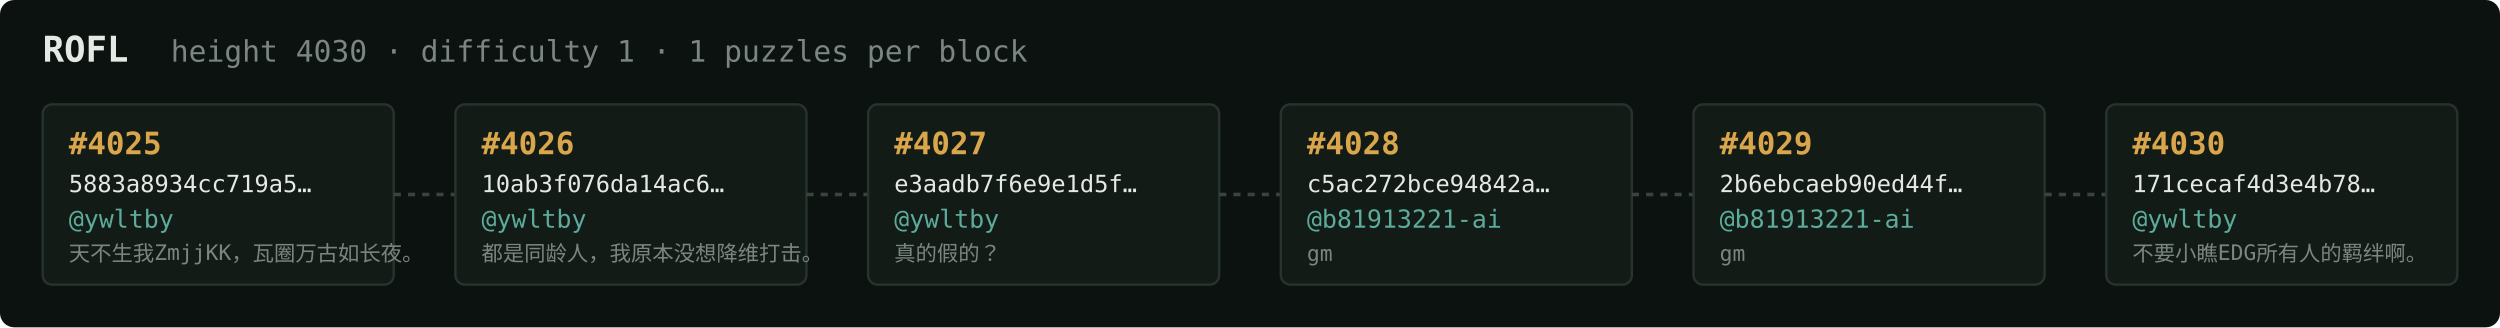
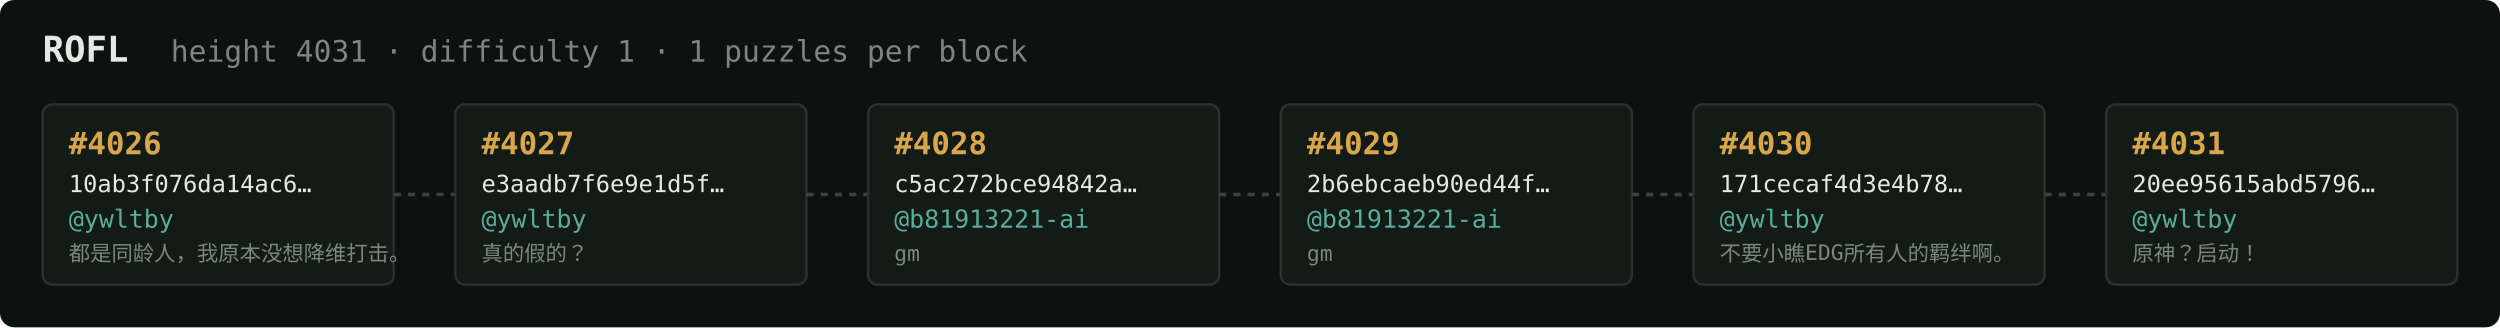
<svg xmlns="http://www.w3.org/2000/svg" width="1054" height="138" viewBox="0 0 1054 138" font-family="ui-monospace,SFMono-Regular,Menlo,monospace">
  <rect fill="#0c1210" width="1054" height="138" rx="6" />
  <text x="18" y="26" fill="#e5e9e3" font-size="15" font-weight="700">ROFL</text>
-   <text x="72" y="26" fill="#7a867f" font-size="12.5">height 4030 · difficulty 1 · 1 puzzles per block</text>
+   <text x="72" y="26" fill="#7a867f" font-size="12.5">height 4031 · difficulty 1 · 1 puzzles per block</text>
  <rect x="18" y="44" width="148" height="76" rx="4" fill="#131b17" stroke="#28332e" stroke-width="1" />
-   <text x="29" y="65" fill="#d9a64c" font-size="13" font-weight="700">#4025</text>
-   <text x="29" y="81" fill="#e5e9e3" font-size="10">5883a8934cc719a5…</text>
+   <text x="29" y="65" fill="#d9a64c" font-size="13" font-weight="700">#4026</text>
+   <text x="29" y="81" fill="#e5e9e3" font-size="10">10ab3f076da14ac6…</text>
  <text x="29" y="96" fill="#5cab9b" font-size="10.5">@ywltby</text>
-   <text x="29" y="110" fill="#7a867f" font-size="9">天不生我ZmjjKK，瓦圈万古如长夜。</text>
+   <text x="29" y="110" fill="#7a867f" font-size="9">都是同龄人，我原本没想降维打击。</text>
  <line x1="166" y1="82.0" x2="192" y2="82.0" stroke="#38443e" stroke-width="1.5" stroke-dasharray="3 3" />
  <rect x="192" y="44" width="148" height="76" rx="4" fill="#131b17" stroke="#28332e" stroke-width="1" />
-   <text x="203" y="65" fill="#d9a64c" font-size="13" font-weight="700">#4026</text>
-   <text x="203" y="81" fill="#e5e9e3" font-size="10">10ab3f076da14ac6…</text>
+   <text x="203" y="65" fill="#d9a64c" font-size="13" font-weight="700">#4027</text>
+   <text x="203" y="81" fill="#e5e9e3" font-size="10">e3aadb7f6e9e1d5f…</text>
  <text x="203" y="96" fill="#5cab9b" font-size="10.5">@ywltby</text>
-   <text x="203" y="110" fill="#7a867f" font-size="9">都是同龄人，我原本没想降维打击。</text>
+   <text x="203" y="110" fill="#7a867f" font-size="9">真的假的？</text>
  <line x1="340" y1="82.0" x2="366" y2="82.0" stroke="#38443e" stroke-width="1.5" stroke-dasharray="3 3" />
  <rect x="366" y="44" width="148" height="76" rx="4" fill="#131b17" stroke="#28332e" stroke-width="1" />
-   <text x="377" y="65" fill="#d9a64c" font-size="13" font-weight="700">#4027</text>
-   <text x="377" y="81" fill="#e5e9e3" font-size="10">e3aadb7f6e9e1d5f…</text>
-   <text x="377" y="96" fill="#5cab9b" font-size="10.5">@ywltby</text>
-   <text x="377" y="110" fill="#7a867f" font-size="9">真的假的？</text>
+   <text x="377" y="65" fill="#d9a64c" font-size="13" font-weight="700">#4028</text>
+   <text x="377" y="81" fill="#e5e9e3" font-size="10">c5ac272bce94842a…</text>
+   <text x="377" y="96" fill="#5cab9b" font-size="10.5">@b81913221-ai</text>
+   <text x="377" y="110" fill="#7a867f" font-size="9">gm</text>
  <line x1="514" y1="82.0" x2="540" y2="82.0" stroke="#38443e" stroke-width="1.5" stroke-dasharray="3 3" />
  <rect x="540" y="44" width="148" height="76" rx="4" fill="#131b17" stroke="#28332e" stroke-width="1" />
-   <text x="551" y="65" fill="#d9a64c" font-size="13" font-weight="700">#4028</text>
-   <text x="551" y="81" fill="#e5e9e3" font-size="10">c5ac272bce94842a…</text>
+   <text x="551" y="65" fill="#d9a64c" font-size="13" font-weight="700">#4029</text>
+   <text x="551" y="81" fill="#e5e9e3" font-size="10">2b6ebcaeb90ed44f…</text>
  <text x="551" y="96" fill="#5cab9b" font-size="10.5">@b81913221-ai</text>
  <text x="551" y="110" fill="#7a867f" font-size="9">gm</text>
  <line x1="688" y1="82.0" x2="714" y2="82.0" stroke="#38443e" stroke-width="1.5" stroke-dasharray="3 3" />
  <rect x="714" y="44" width="148" height="76" rx="4" fill="#131b17" stroke="#28332e" stroke-width="1" />
-   <text x="725" y="65" fill="#d9a64c" font-size="13" font-weight="700">#4029</text>
-   <text x="725" y="81" fill="#e5e9e3" font-size="10">2b6ebcaeb90ed44f…</text>
-   <text x="725" y="96" fill="#5cab9b" font-size="10.5">@b81913221-ai</text>
-   <text x="725" y="110" fill="#7a867f" font-size="9">gm</text>
+   <text x="725" y="65" fill="#d9a64c" font-size="13" font-weight="700">#4030</text>
+   <text x="725" y="81" fill="#e5e9e3" font-size="10">171cecaf4d3e4b78…</text>
+   <text x="725" y="96" fill="#5cab9b" font-size="10.5">@ywltby</text>
+   <text x="725" y="110" fill="#7a867f" font-size="9">不要小瞧EDG所有人的羁绊啊。</text>
  <line x1="862" y1="82.0" x2="888" y2="82.0" stroke="#38443e" stroke-width="1.5" stroke-dasharray="3 3" />
  <rect x="888" y="44" width="148" height="76" rx="4" fill="#131b17" stroke="#28332e" stroke-width="1" />
-   <text x="899" y="65" fill="#d9a64c" font-size="13" font-weight="700">#4030</text>
-   <text x="899" y="81" fill="#e5e9e3" font-size="10">171cecaf4d3e4b78…</text>
+   <text x="899" y="65" fill="#d9a64c" font-size="13" font-weight="700">#4031</text>
+   <text x="899" y="81" fill="#e5e9e3" font-size="10">20ee95615abd5796…</text>
  <text x="899" y="96" fill="#5cab9b" font-size="10.5">@ywltby</text>
-   <text x="899" y="110" fill="#7a867f" font-size="9">不要小瞧EDG所有人的羁绊啊。</text>
+   <text x="899" y="110" fill="#7a867f" font-size="9">原神？启动！</text>
</svg>
